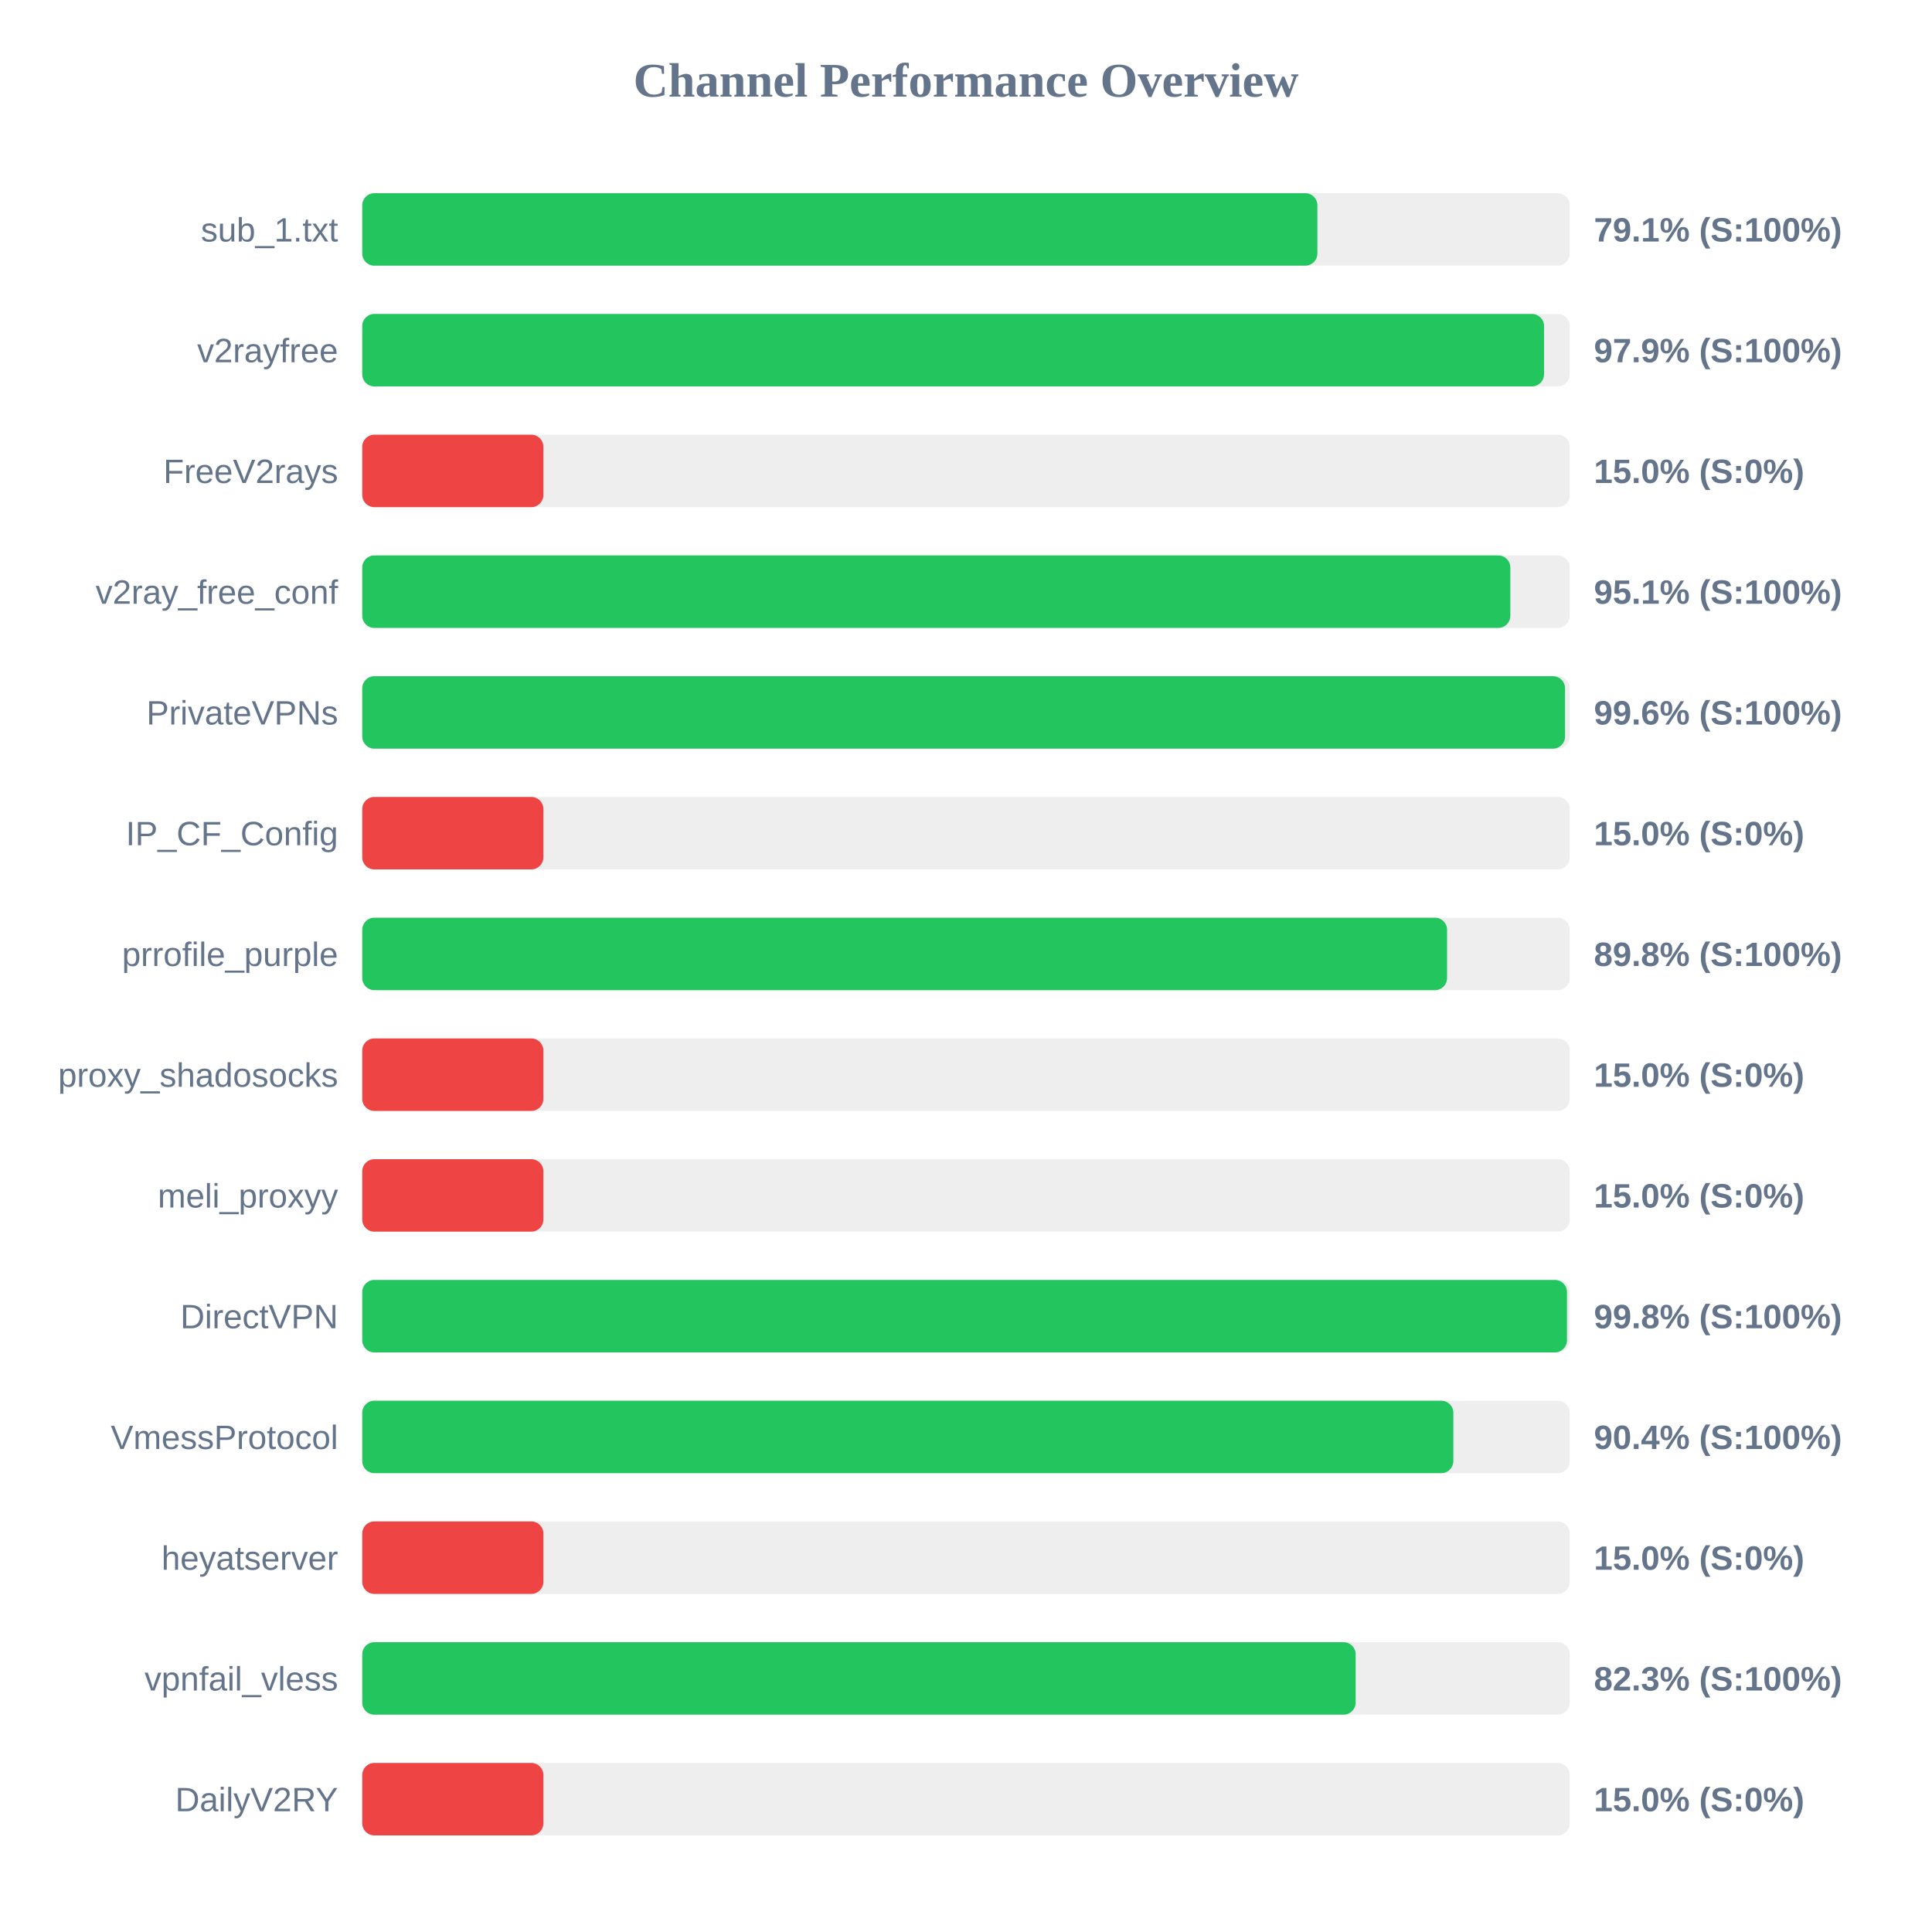
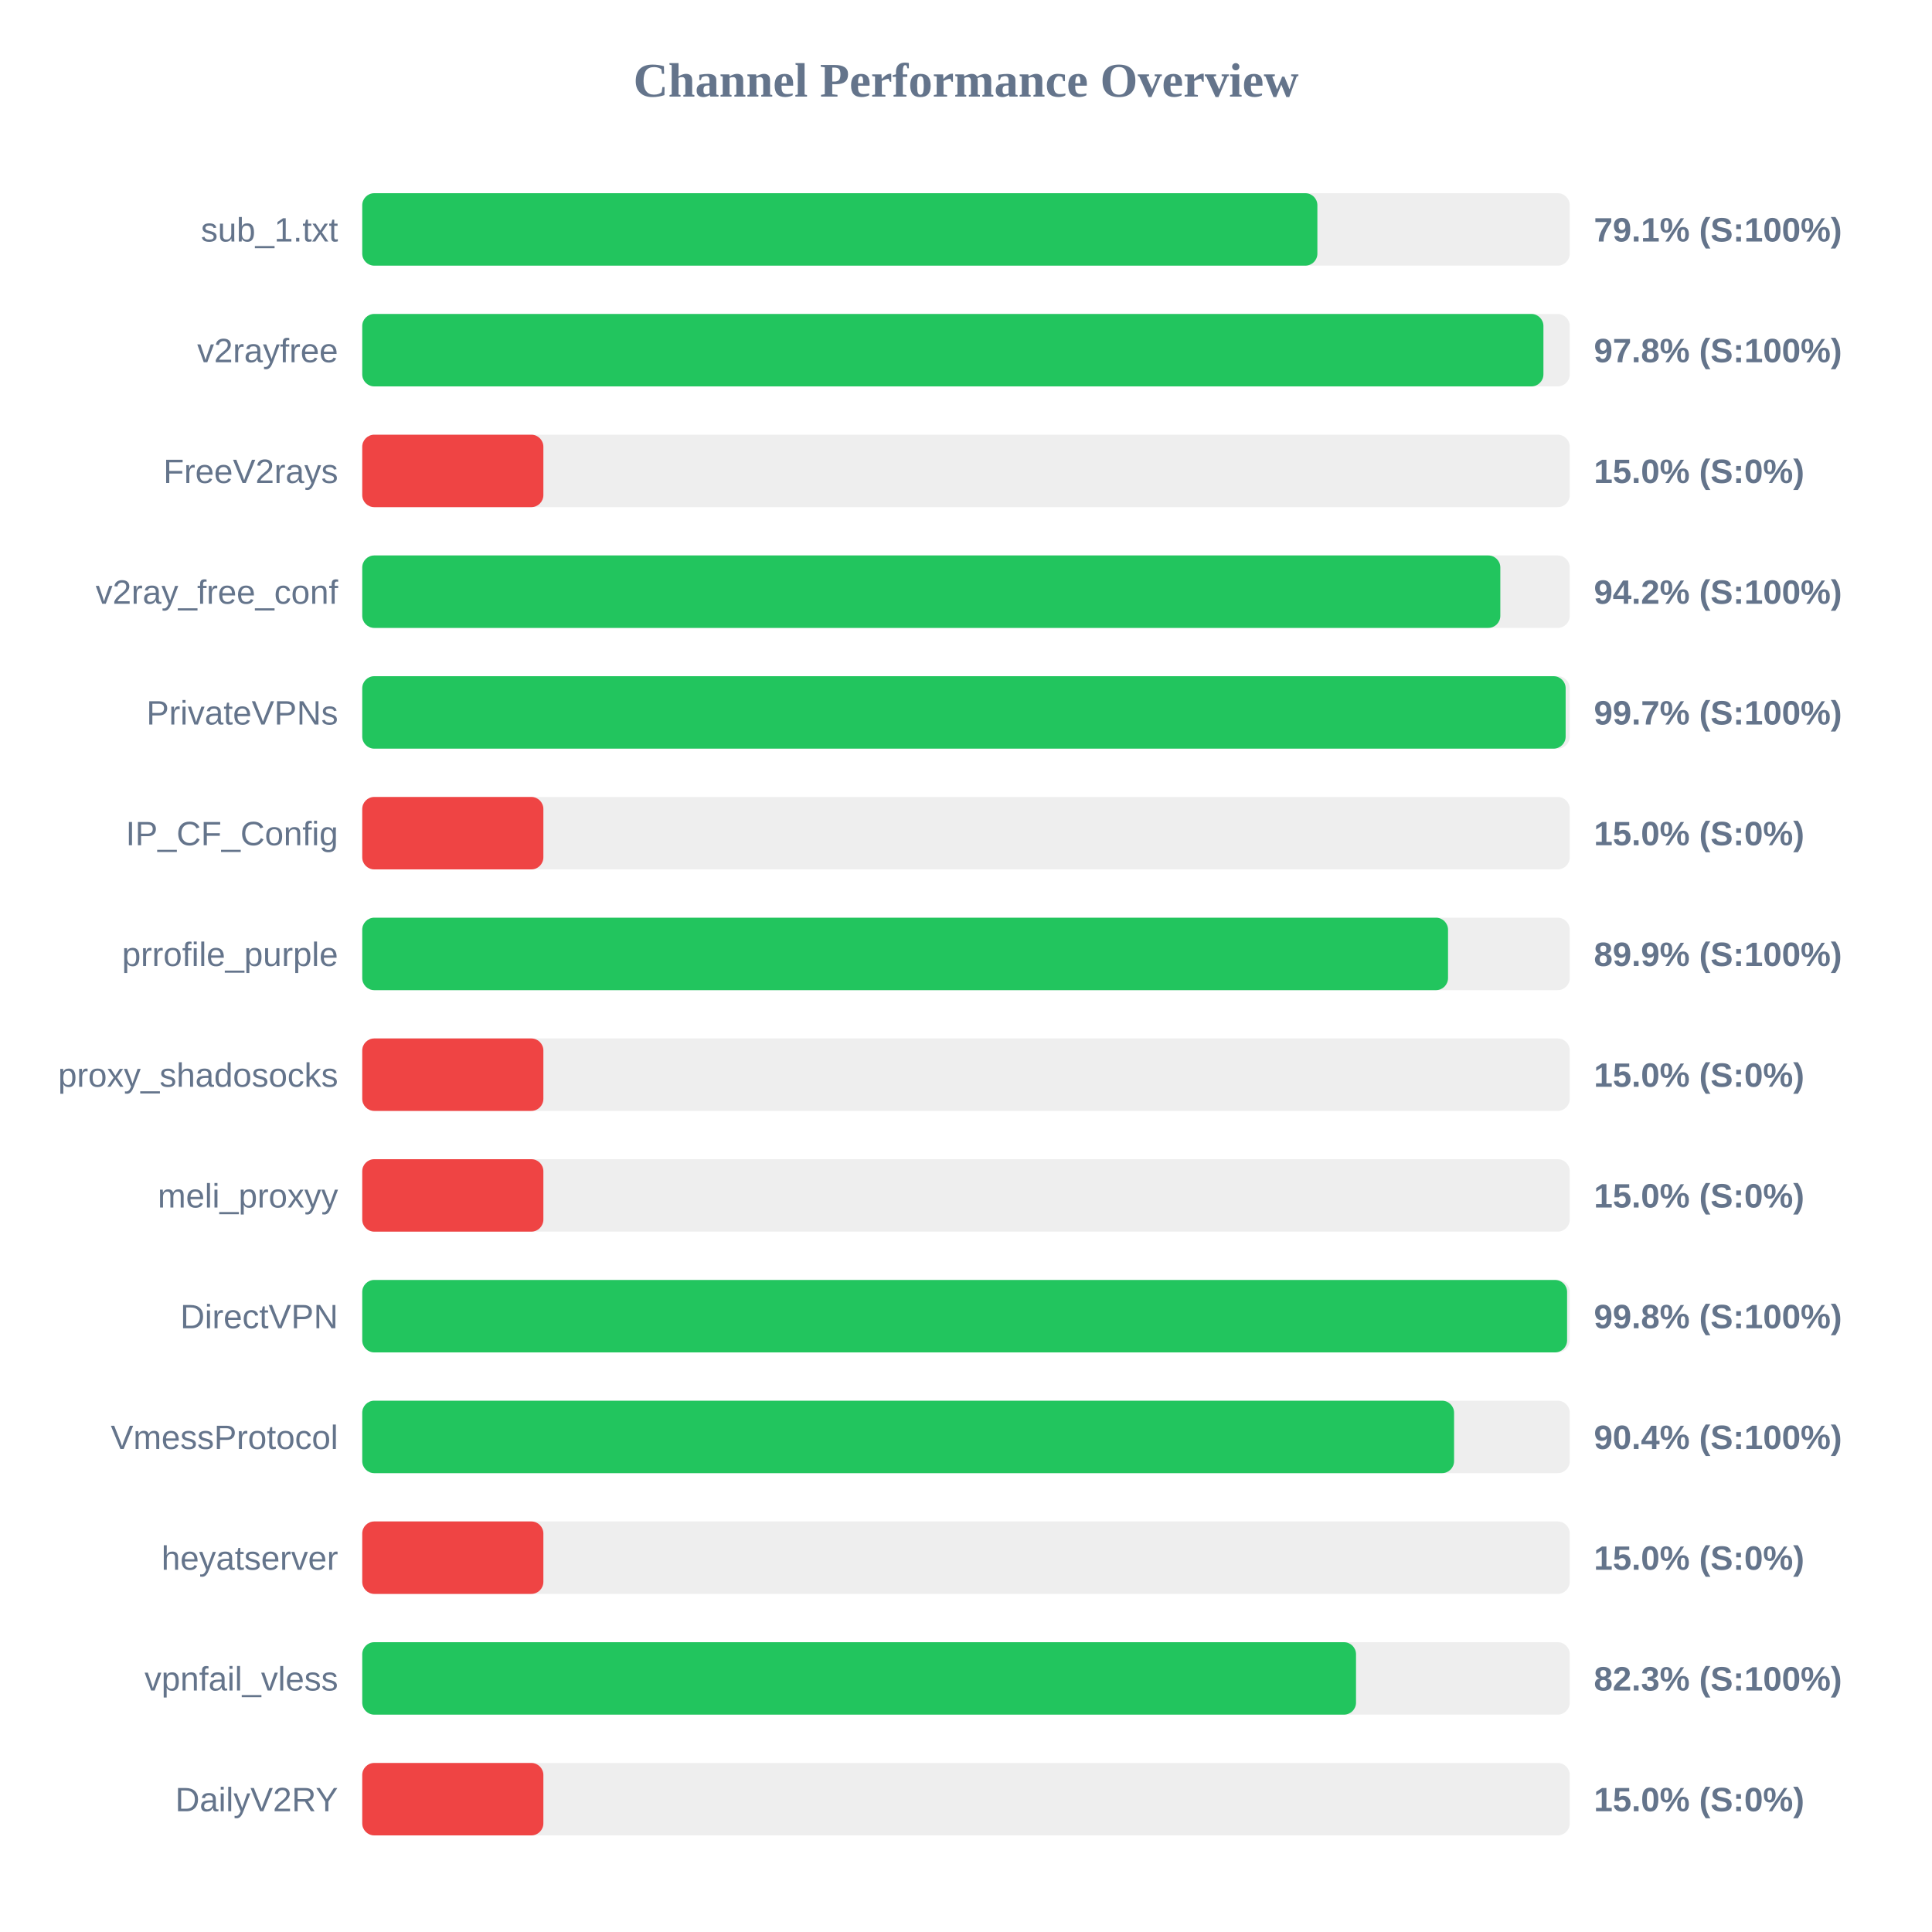
<svg xmlns="http://www.w3.org/2000/svg" width="800" height="800" version="1.1">
  <style>
        .row { font: 14px Arial; fill: #64748b; }
        .score { font: bold 14px Arial; fill: #64748b; }
    </style>
  <text x="400" y="40" text-anchor="middle" font-size="20px" font-weight="bold" fill="#64748b">Channel Performance Overview</text>
  <rect x="150" y="80" width="500" height="30" fill="#eee" rx="5" />
  <rect x="150" y="80" width="395.5" height="30" fill="#22c55e" rx="5" />
  <text x="140" y="100" text-anchor="end" class="row">sub_1.txt</text>
  <text x="660" y="100" text-anchor="start" class="score">79.1% (S:100%)</text>
  <rect x="150" y="130" width="500" height="30" fill="#eee" rx="5" />
-   <rect x="150" y="130" width="489.35" height="30" fill="#22c55e" rx="5" />
+   <rect x="150" y="130" width="489.1" height="30" fill="#22c55e" rx="5" />
  <text x="140" y="150" text-anchor="end" class="row">v2rayfree</text>
-   <text x="660" y="150" text-anchor="start" class="score">97.9% (S:100%)</text>
+   <text x="660" y="150" text-anchor="start" class="score">97.8% (S:100%)</text>
  <rect x="150" y="180" width="500" height="30" fill="#eee" rx="5" />
  <rect x="150" y="180" width="75.0" height="30" fill="#ef4444" rx="5" />
  <text x="140" y="200" text-anchor="end" class="row">FreeV2rays</text>
  <text x="660" y="200" text-anchor="start" class="score">15.0% (S:0%)</text>
  <rect x="150" y="230" width="500" height="30" fill="#eee" rx="5" />
-   <rect x="150" y="230" width="475.4" height="30" fill="#22c55e" rx="5" />
+   <rect x="150" y="230" width="471.25" height="30" fill="#22c55e" rx="5" />
  <text x="140" y="250" text-anchor="end" class="row">v2ray_free_conf</text>
-   <text x="660" y="250" text-anchor="start" class="score">95.1% (S:100%)</text>
+   <text x="660" y="250" text-anchor="start" class="score">94.2% (S:100%)</text>
  <rect x="150" y="280" width="500" height="30" fill="#eee" rx="5" />
-   <rect x="150" y="280" width="498.05" height="30" fill="#22c55e" rx="5" />
+   <rect x="150" y="280" width="498.3" height="30" fill="#22c55e" rx="5" />
  <text x="140" y="300" text-anchor="end" class="row">PrivateVPNs</text>
-   <text x="660" y="300" text-anchor="start" class="score">99.6% (S:100%)</text>
+   <text x="660" y="300" text-anchor="start" class="score">99.7% (S:100%)</text>
  <rect x="150" y="330" width="500" height="30" fill="#eee" rx="5" />
  <rect x="150" y="330" width="75.0" height="30" fill="#ef4444" rx="5" />
  <text x="140" y="350" text-anchor="end" class="row">IP_CF_Config</text>
  <text x="660" y="350" text-anchor="start" class="score">15.0% (S:0%)</text>
  <rect x="150" y="380" width="500" height="30" fill="#eee" rx="5" />
-   <rect x="150" y="380" width="449.2" height="30" fill="#22c55e" rx="5" />
+   <rect x="150" y="380" width="449.6" height="30" fill="#22c55e" rx="5" />
  <text x="140" y="400" text-anchor="end" class="row">prrofile_purple</text>
-   <text x="660" y="400" text-anchor="start" class="score">89.8% (S:100%)</text>
+   <text x="660" y="400" text-anchor="start" class="score">89.9% (S:100%)</text>
  <rect x="150" y="430" width="500" height="30" fill="#eee" rx="5" />
  <rect x="150" y="430" width="75.0" height="30" fill="#ef4444" rx="5" />
  <text x="140" y="450" text-anchor="end" class="row">proxy_shadosocks</text>
  <text x="660" y="450" text-anchor="start" class="score">15.0% (S:0%)</text>
  <rect x="150" y="480" width="500" height="30" fill="#eee" rx="5" />
  <rect x="150" y="480" width="75.0" height="30" fill="#ef4444" rx="5" />
  <text x="140" y="500" text-anchor="end" class="row">meli_proxyy</text>
  <text x="660" y="500" text-anchor="start" class="score">15.0% (S:0%)</text>
  <rect x="150" y="530" width="500" height="30" fill="#eee" rx="5" />
-   <rect x="150" y="530" width="498.85" height="30" fill="#22c55e" rx="5" />
+   <rect x="150" y="530" width="498.9" height="30" fill="#22c55e" rx="5" />
  <text x="140" y="550" text-anchor="end" class="row">DirectVPN</text>
  <text x="660" y="550" text-anchor="start" class="score">99.8% (S:100%)</text>
  <rect x="150" y="580" width="500" height="30" fill="#eee" rx="5" />
-   <rect x="150" y="580" width="451.8" height="30" fill="#22c55e" rx="5" />
+   <rect x="150" y="580" width="452.1" height="30" fill="#22c55e" rx="5" />
  <text x="140" y="600" text-anchor="end" class="row">VmessProtocol</text>
  <text x="660" y="600" text-anchor="start" class="score">90.4% (S:100%)</text>
  <rect x="150" y="630" width="500" height="30" fill="#eee" rx="5" />
  <rect x="150" y="630" width="75.0" height="30" fill="#ef4444" rx="5" />
  <text x="140" y="650" text-anchor="end" class="row">heyatserver</text>
  <text x="660" y="650" text-anchor="start" class="score">15.0% (S:0%)</text>
  <rect x="150" y="680" width="500" height="30" fill="#eee" rx="5" />
-   <rect x="150" y="680" width="411.35" height="30" fill="#22c55e" rx="5" />
+   <rect x="150" y="680" width="411.5" height="30" fill="#22c55e" rx="5" />
  <text x="140" y="700" text-anchor="end" class="row">vpnfail_vless</text>
  <text x="660" y="700" text-anchor="start" class="score">82.3% (S:100%)</text>
  <rect x="150" y="730" width="500" height="30" fill="#eee" rx="5" />
  <rect x="150" y="730" width="75.0" height="30" fill="#ef4444" rx="5" />
  <text x="140" y="750" text-anchor="end" class="row">DailyV2RY</text>
  <text x="660" y="750" text-anchor="start" class="score">15.0% (S:0%)</text>
</svg>
